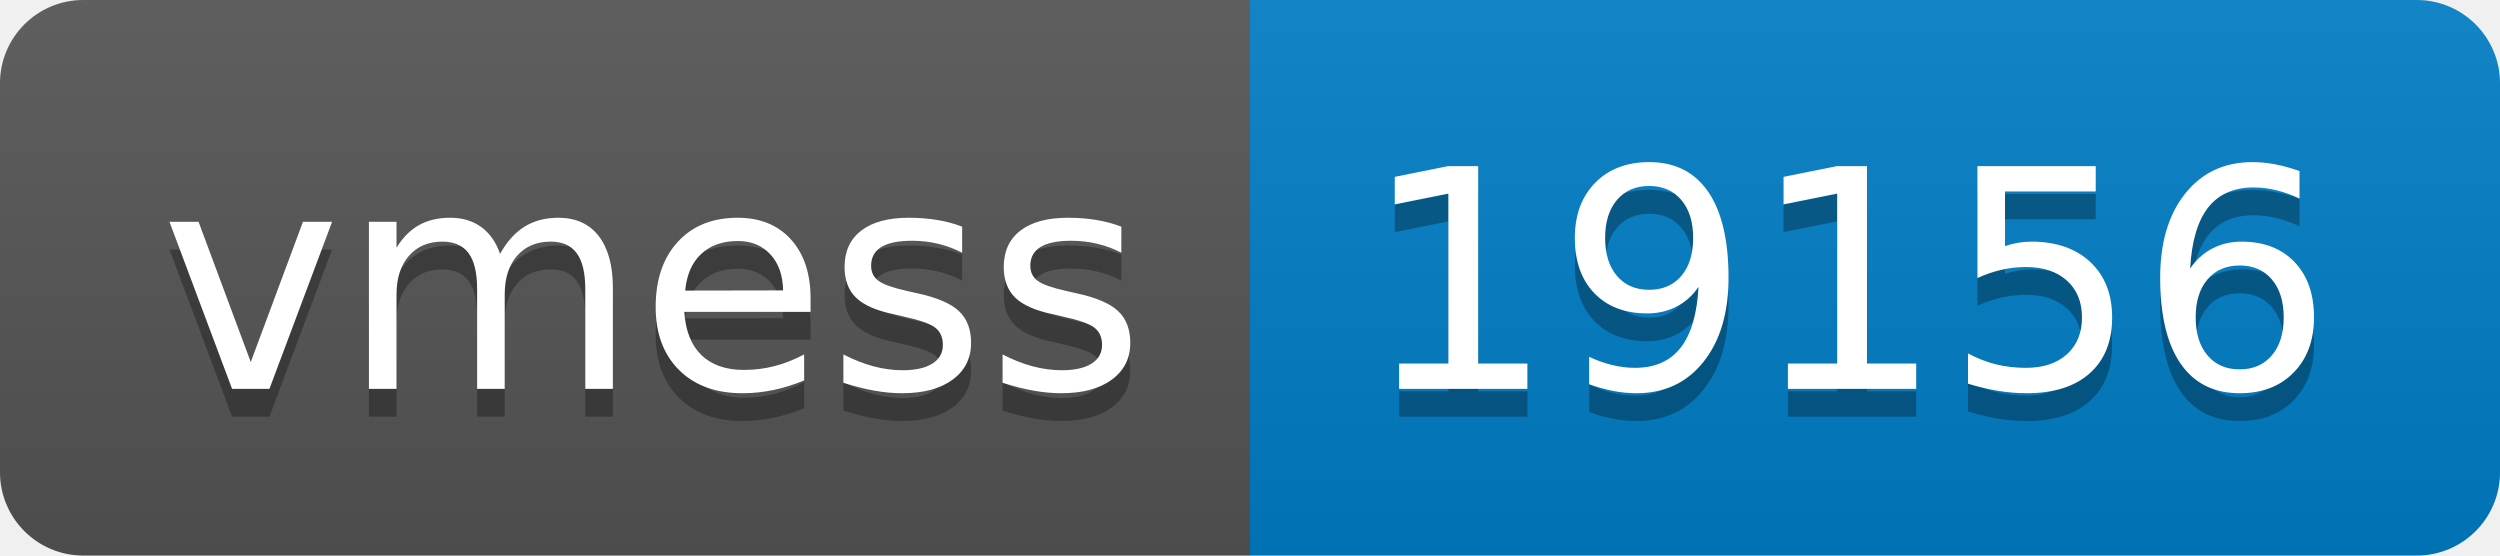
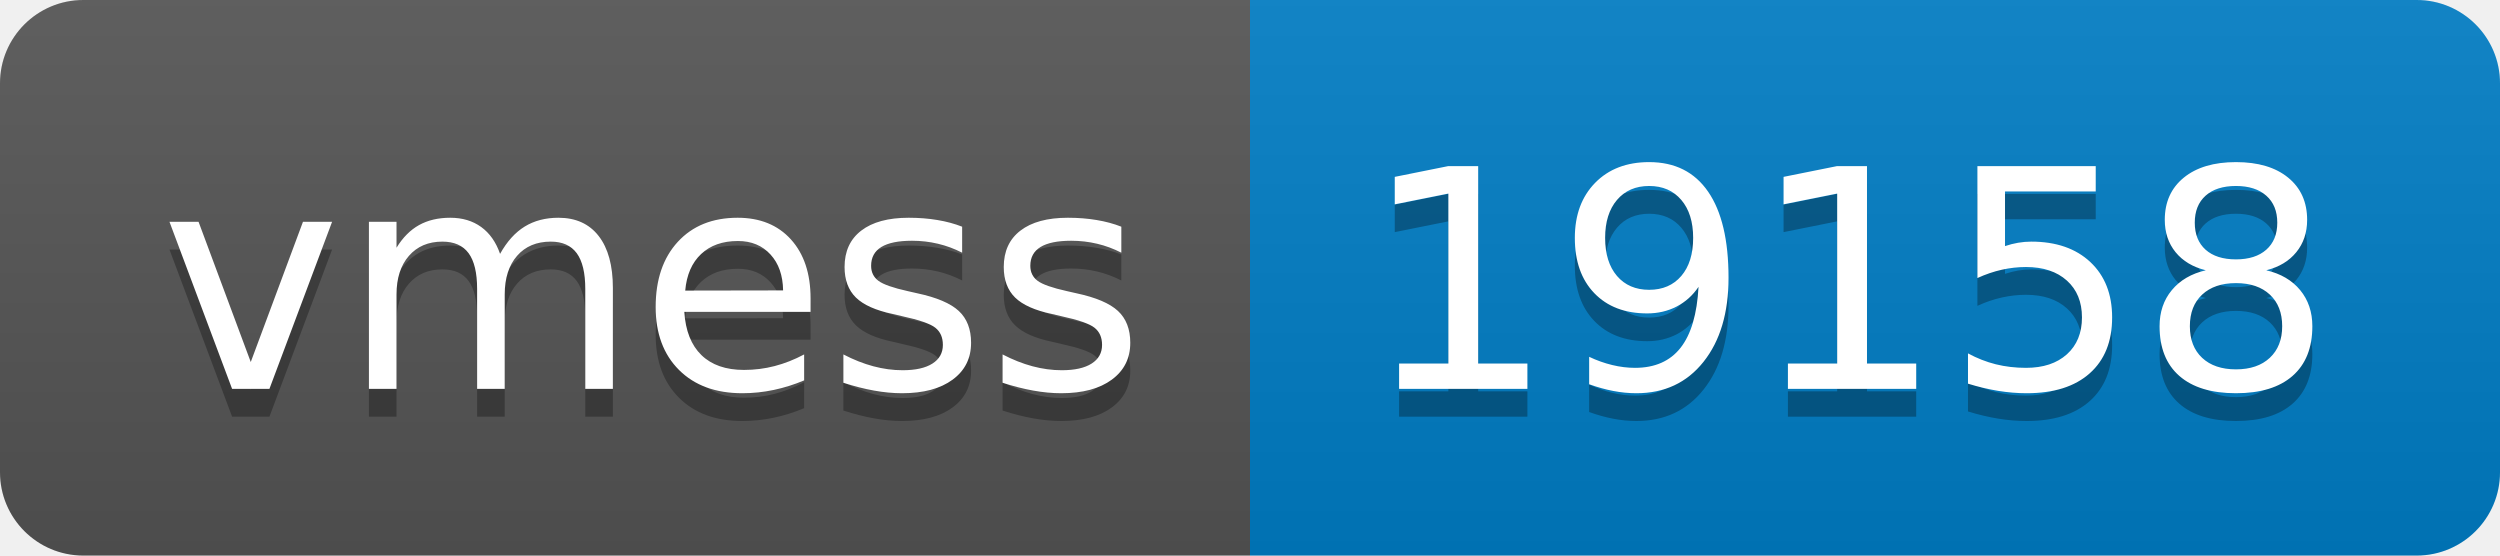
- <svg xmlns="http://www.w3.org/2000/svg" width="90" height="20" role="img" aria-label="vmess: 19156">
+ <svg xmlns="http://www.w3.org/2000/svg" width="90" height="20" role="img" aria-label="vmess: 19158">
  <linearGradient id="s" x2="0" y2="100%">
    <stop offset="0" stop-color="#bbb" stop-opacity=".1" />
    <stop offset="1" stop-opacity=".1" />
  </linearGradient>
  <clipPath id="r">
    <rect width="90" height="20" rx="3" fill="#fff" />
  </clipPath>
  <g clip-path="url(#r)">
    <rect width="45" height="20" fill="#555" />
    <rect x="45" width="45" height="20" fill="#007ec6" />
    <rect width="90" height="20" fill="url(#s)" />
  </g>
  <g fill="#fff" text-anchor="middle" font-family="Verdana,Geneva,DejaVu Sans,sans-serif" text-rendering="geometricPrecision" font-size="110">
    <text aria-hidden="true" x="235" y="150" fill="#010101" fill-opacity=".3" transform="scale(.1)" textLength="350">vmess</text>
    <text x="235" y="140" transform="scale(.1)" fill="#fff" textLength="350">vmess</text>
-     <text aria-hidden="true" x="665" y="150" fill="#010101" fill-opacity=".3" transform="scale(.1)" textLength="350">19156</text>
-     <text x="665" y="140" transform="scale(.1)" fill="#fff" textLength="350">19156</text>
+     <text aria-hidden="true" x="665" y="150" fill="#010101" fill-opacity=".3" transform="scale(.1)" textLength="350">19158</text>
+     <text x="665" y="140" transform="scale(.1)" fill="#fff" textLength="350">19158</text>
  </g>
</svg>
